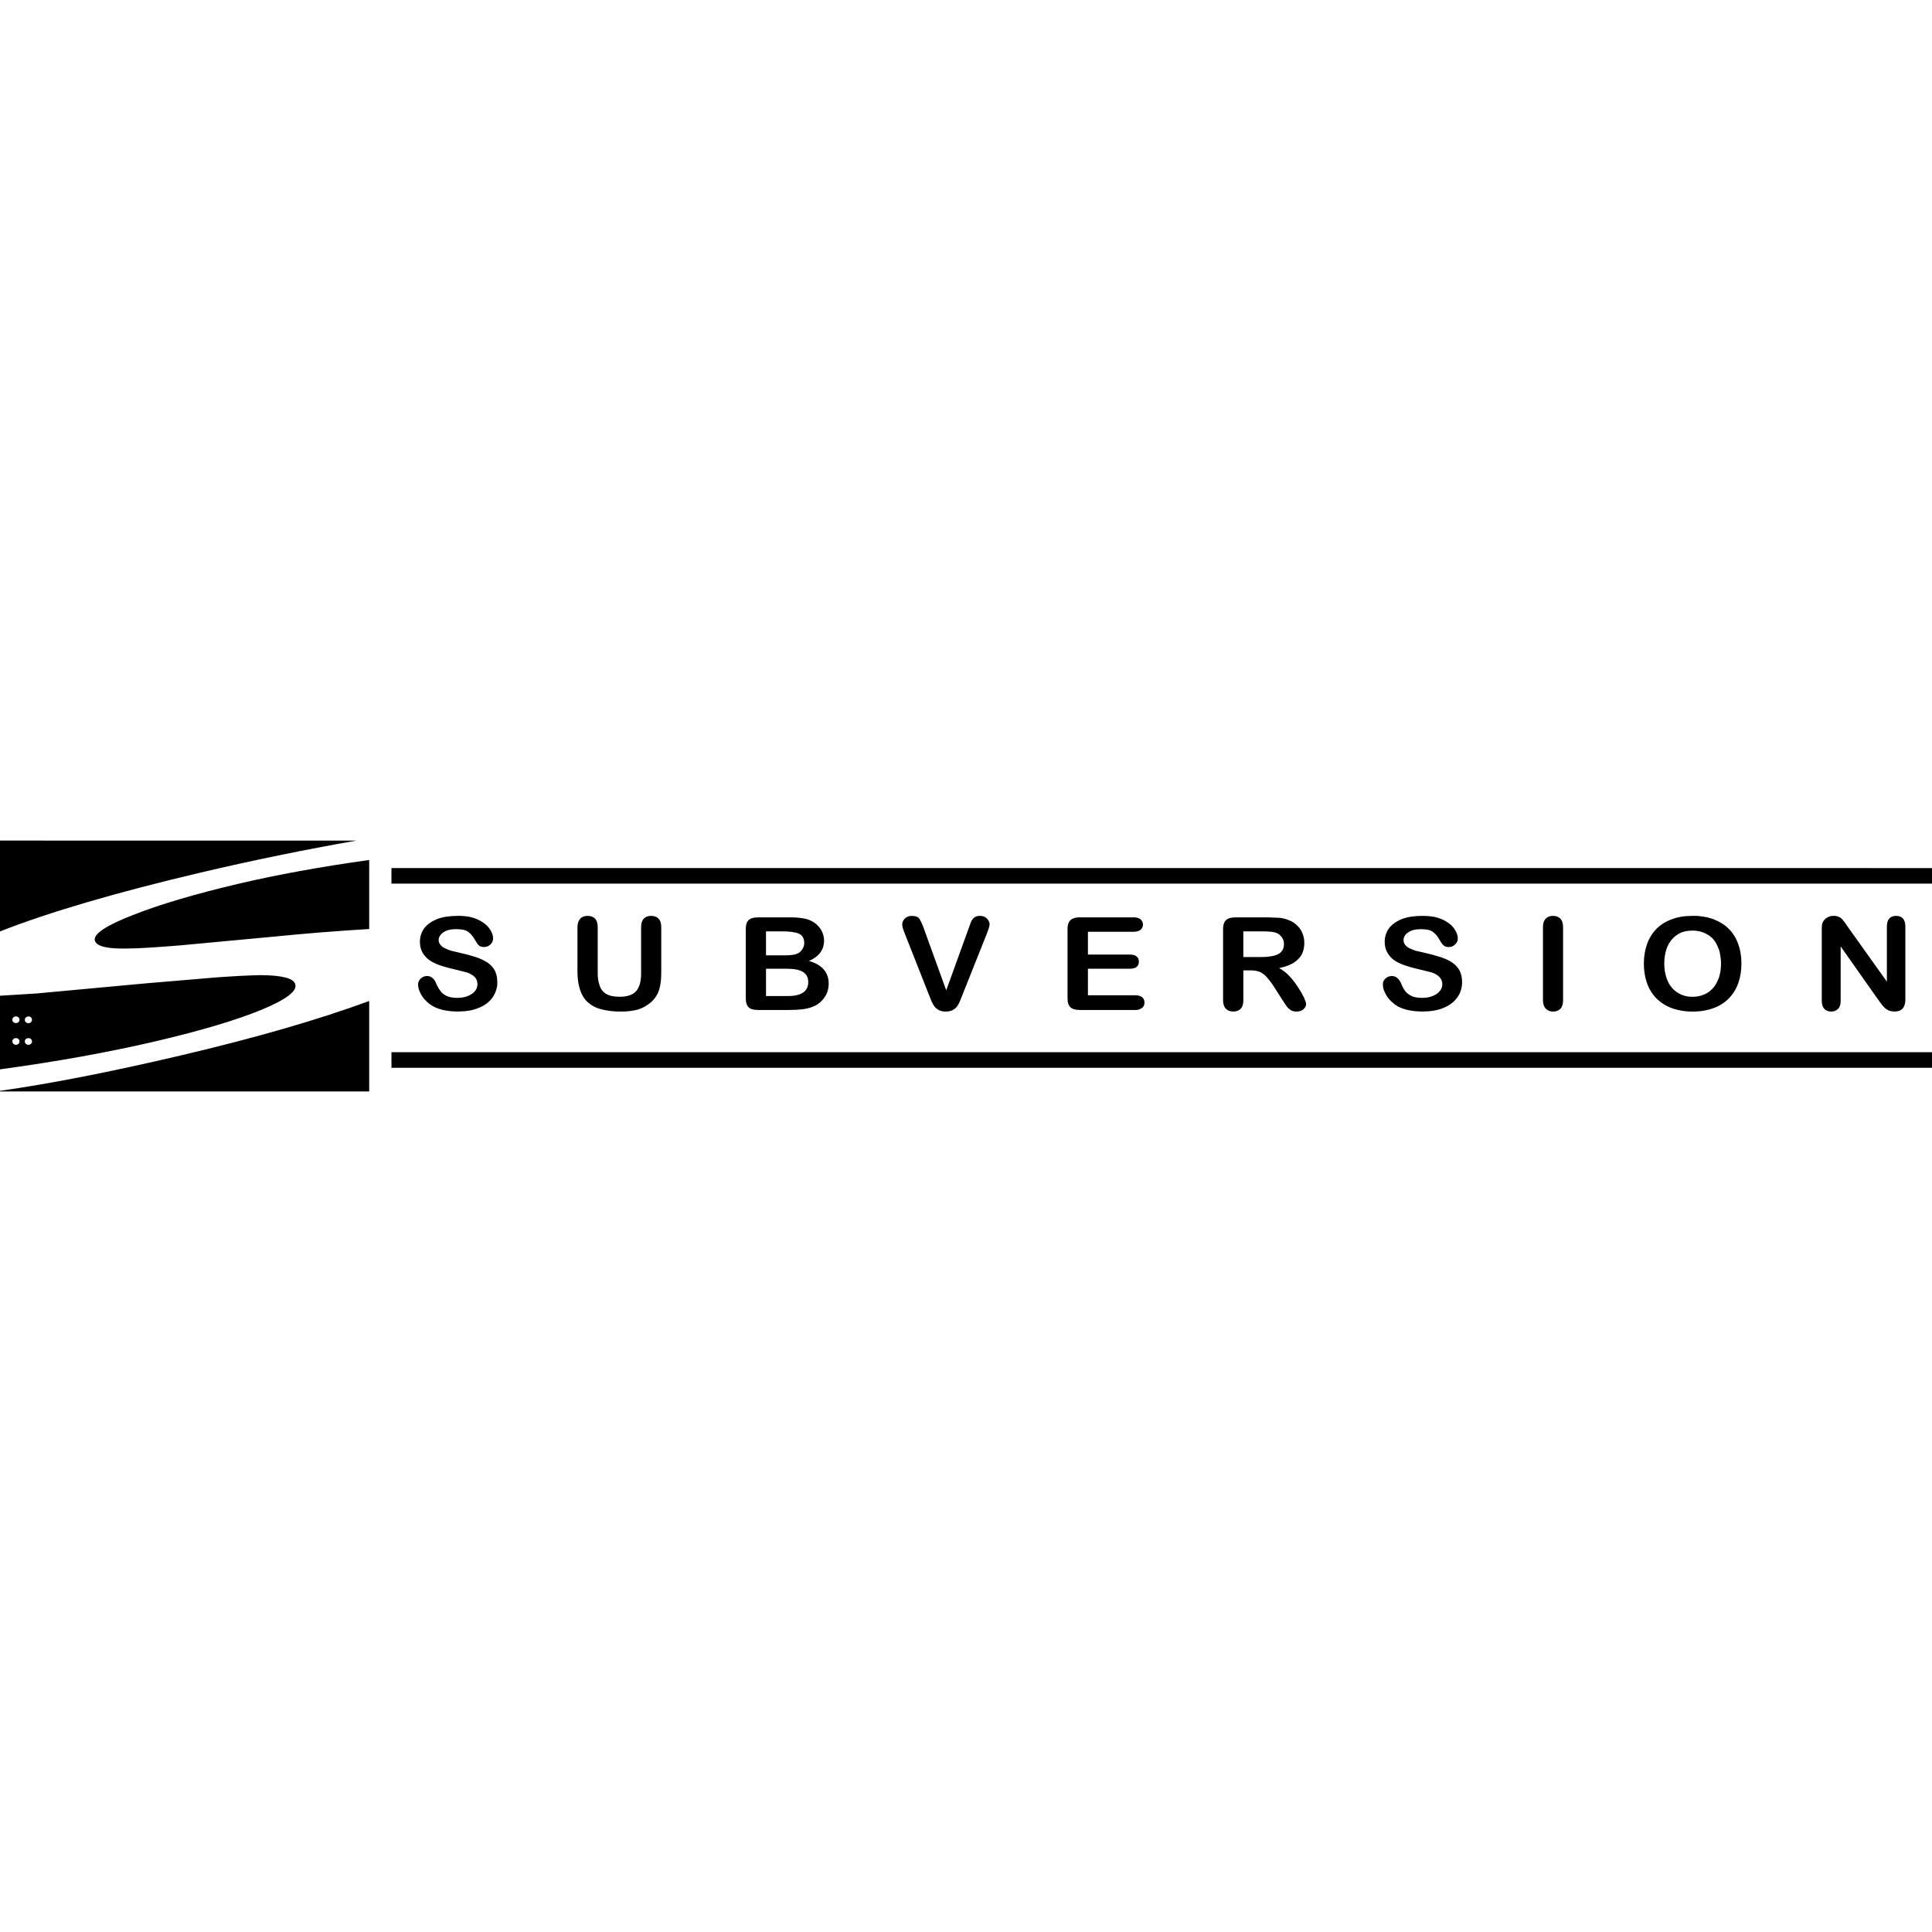
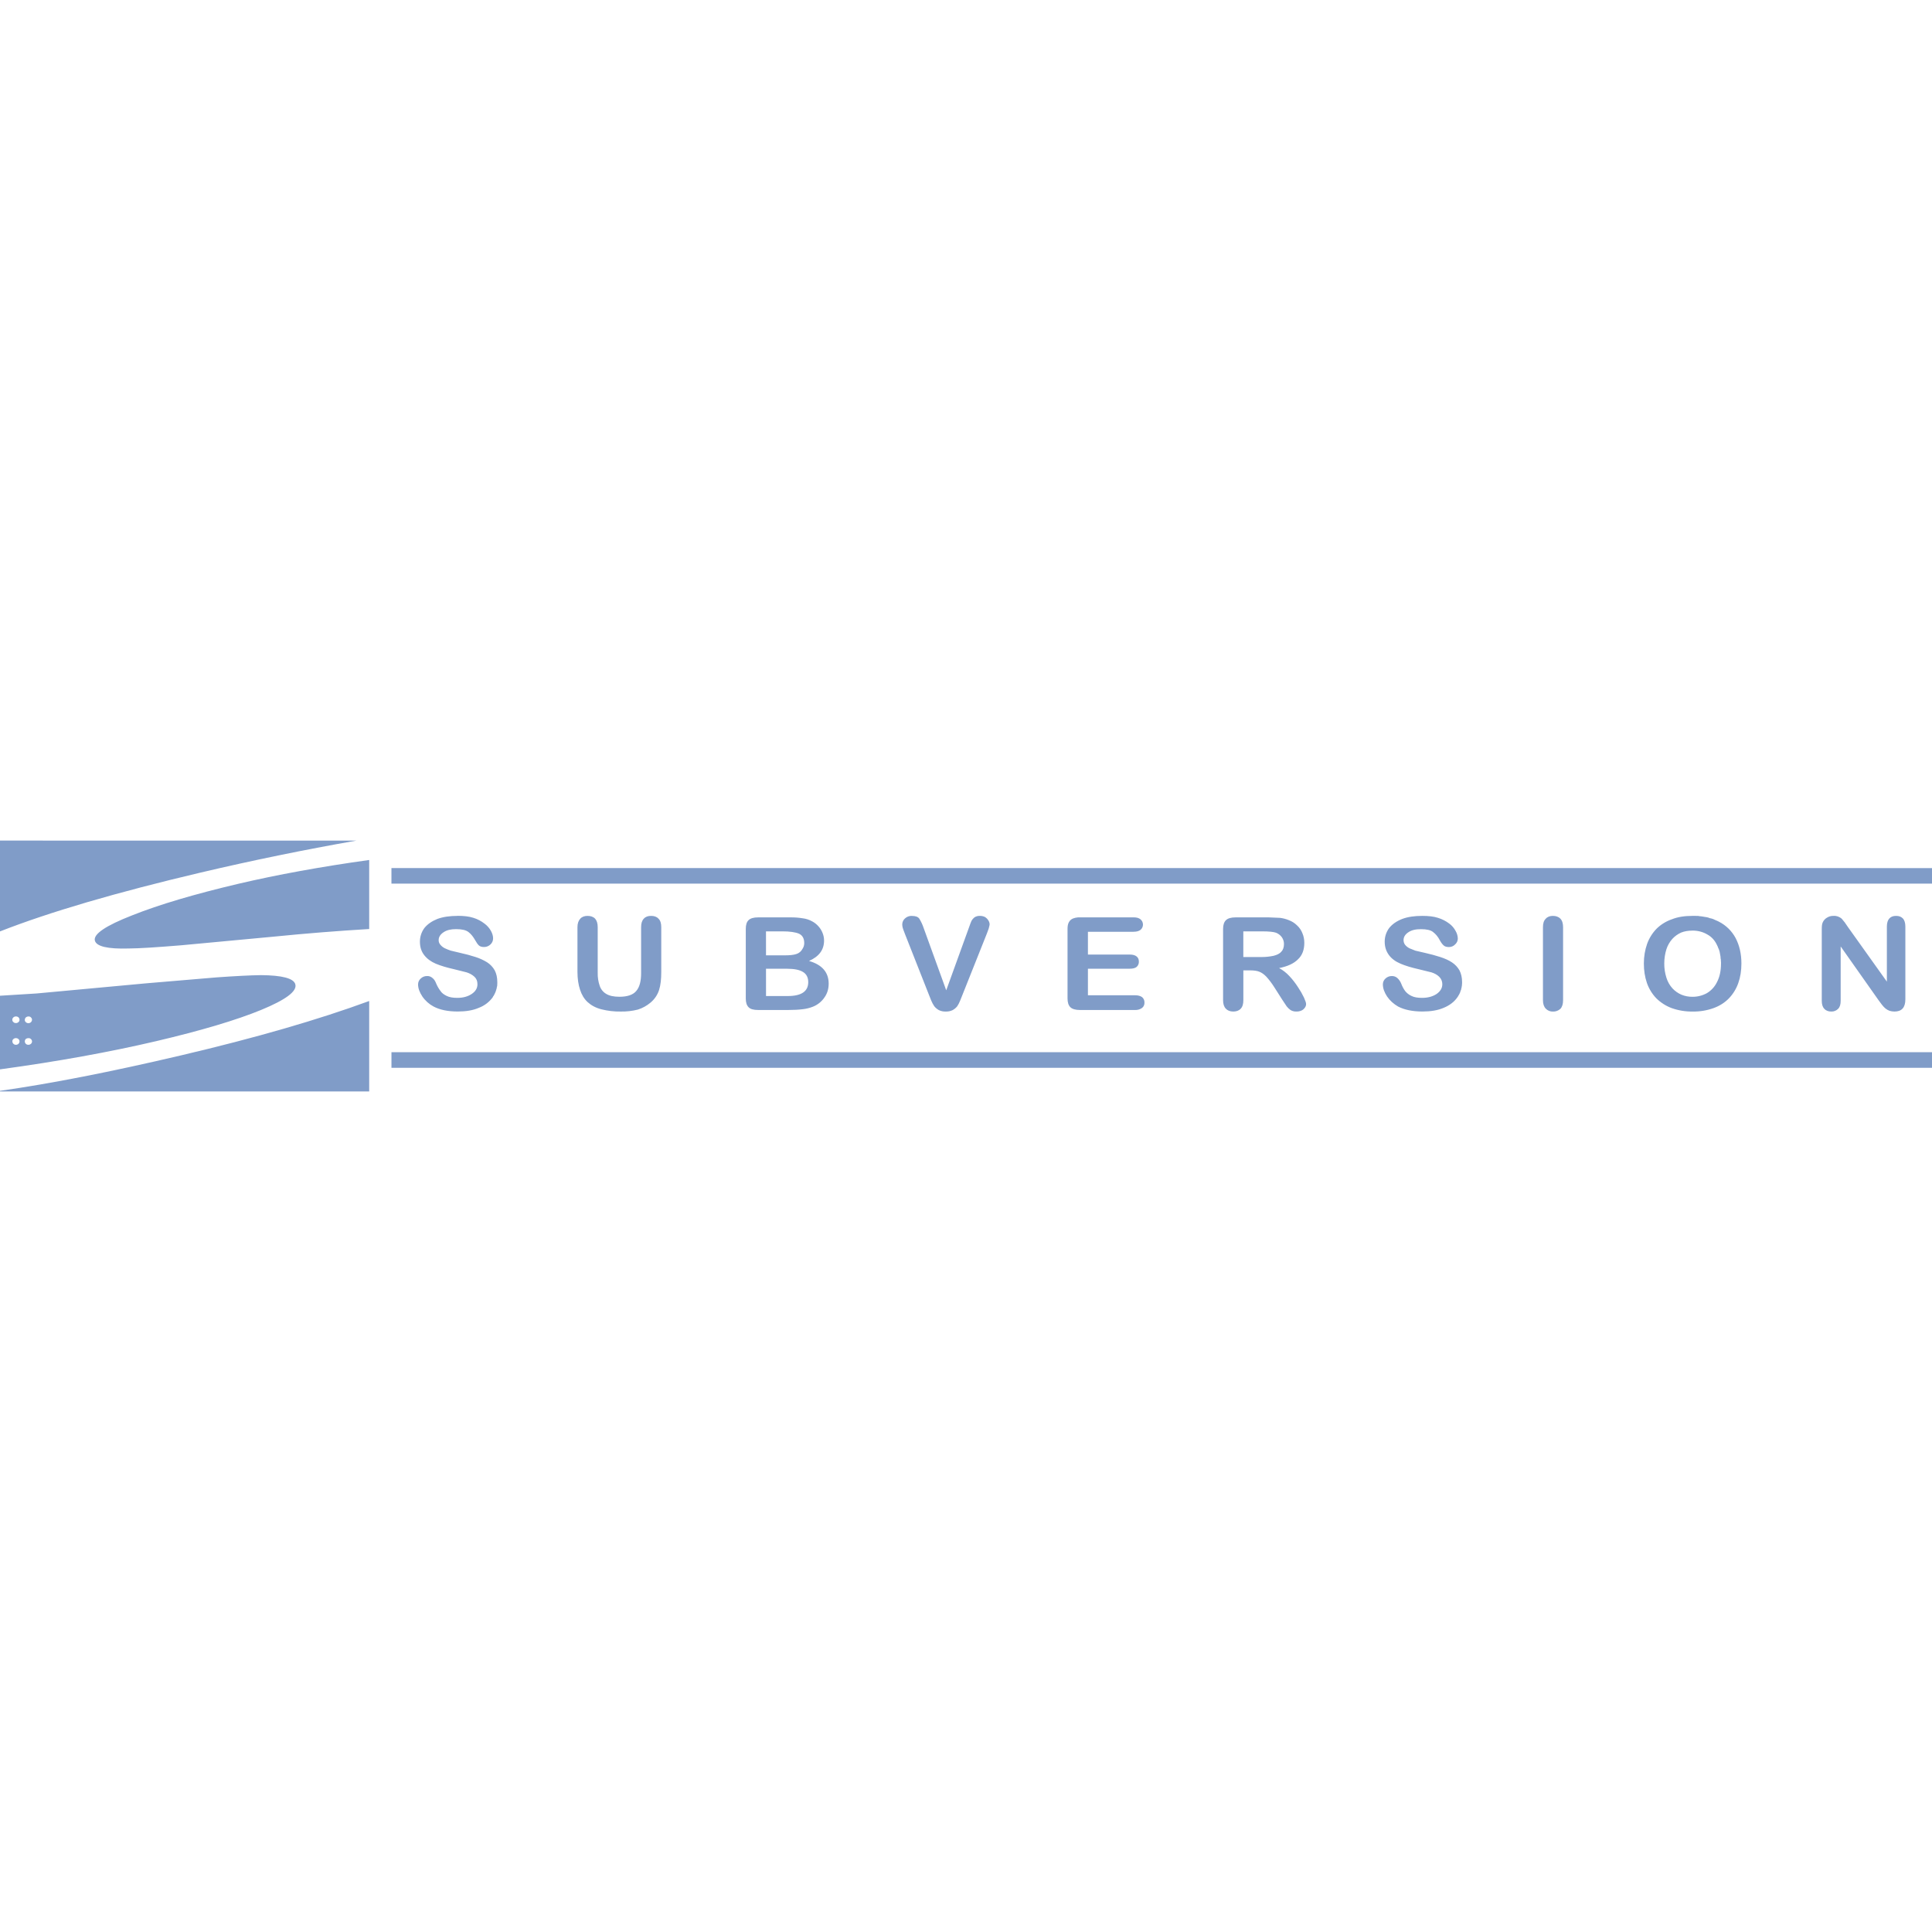
<svg xmlns="http://www.w3.org/2000/svg" viewBox="0 0 128 128">
-   <path d="M0 55.69v6.019c3.307-1.295 7.725-2.586 13.28-3.896a182.719 182.719 0 0 1 10.333-2.121zm24.46 1.286c-3.223.448-6.114.98-8.659 1.575-2.912.687-5.257 1.38-7.03 2.087-1.777.692-2.6 1.255-2.485 1.682.104.384.847.56 2.234.52.715-.004 1.868-.08 3.47-.211l6.211-.58a155.61 155.61 0 0 1 6.259-.499zm1.474.536v1.031H128v-1.03zm4.382 3.164-.002.004c-.511 0-.957.063-1.337.202-.367.148-.658.348-.861.603a1.513 1.513 0 0 0-.295.904c0 .36.096.651.287.895.191.243.445.426.76.562.323.136.723.256 1.203.364l.845.211c.203.065.38.164.516.291.136.128.2.287.2.495 0 .26-.12.467-.372.64-.252.17-.563.264-.962.264-.295 0-.527-.04-.702-.128-.184-.088-.32-.188-.412-.327a2.28 2.28 0 0 1-.283-.489c-.063-.167-.144-.294-.247-.37a.489.489 0 0 0-.356-.132.592.592 0 0 0-.427.168.511.511 0 0 0-.173.382c0 .26.096.52.283.803a2.106 2.106 0 0 0 .744.667c.416.22.947.33 1.601.33.543 0 1.015-.075 1.403-.247a2.014 2.014 0 0 0 .918-.698l.024-.058.043-.051.087-.176.028-.068.022-.055.016-.057.04-.13.007-.062.02-.071.01-.068v-.061l.004-.067v-.08c0-.303-.06-.563-.172-.779a1.523 1.523 0 0 0-.503-.532 3.48 3.48 0 0 0-.764-.35 10.465 10.465 0 0 0-1.019-.274l-.629-.15a3.579 3.579 0 0 1-.38-.152.859.859 0 0 1-.308-.24.457.457 0 0 1-.111-.306c0-.2.11-.377.322-.517.212-.148.49-.208.831-.208.38 0 .651.057.827.196.168.128.306.303.438.535.092.167.171.276.247.348.076.071.19.105.35.105a.6.6 0 0 0 .424-.176.539.539 0 0 0 .168-.392c0-.164-.049-.327-.14-.495a1.516 1.516 0 0 0-.432-.49 2.3 2.3 0 0 0-.73-.38c-.296-.097-.648-.133-1.05-.133zm81.924.002-.122.002c-.5 0-.95.064-1.35.224a2.7 2.7 0 0 0-1.01.62 2.802 2.802 0 0 0-.632 1.008c-.14.4-.216.83-.216 1.298 0 .467.065.89.2 1.286a2.8 2.8 0 0 0 .62 1.019 2.894 2.894 0 0 0 1.024.655 3.98 3.98 0 0 0 1.391.227 3.885 3.885 0 0 0 1.381-.227c.4-.144.744-.363 1.02-.647a2.79 2.79 0 0 0 .619-1.01c.139-.387.208-.828.208-1.295 0-.643-.129-1.198-.38-1.682a2.587 2.587 0 0 0-1.114-1.094l-.09-.044-.094-.04-.105-.047-.097-.045-.103-.032-.105-.022-.11-.041-.102-.024-.11-.016-.117-.02-.119-.02-.117-.01-.114-.02h-.125zm9.242 0v.002a.746.746 0 0 0-.427.11.681.681 0 0 0-.29.311c-.057.112-.068.274-.068.477v4.73c0 .231.052.41.172.531.112.124.272.178.455.178a.601.601 0 0 0 .455-.178c.12-.123.17-.292.17-.532v-3.603l2.525 3.583.212.283c.075.096.151.18.235.248.084.067.177.12.27.152a1.125 1.125 0 0 0 .322.047c.48 0 .722-.264.722-.807v-4.82c0-.243-.057-.428-.168-.544-.112-.115-.258-.166-.45-.166-.183 0-.332.05-.44.166-.109.116-.167.3-.167.544v3.645l-2.58-3.617-.212-.309-.2-.243a.767.767 0 0 0-.227-.137.787.787 0 0 0-.309-.051zm-82.557.002c-.191 0-.36.052-.479.184-.12.132-.188.31-.188.566v2.952c0 .459.061.86.172 1.191.105.327.272.608.503.82.231.21.531.378.902.474a4.918 4.918 0 0 0 1.298.15 4.3 4.3 0 0 0 1.13-.13 2.44 2.44 0 0 0 .823-.451 1.81 1.81 0 0 0 .58-.847c.104-.323.144-.724.144-1.2v-2.96c0-.255-.056-.444-.184-.565-.12-.132-.287-.184-.49-.184-.204 0-.362.052-.481.184-.12.12-.18.31-.18.566v3.05c0 .524-.1.92-.323 1.176-.211.256-.586.382-1.114.382-.367 0-.663-.06-.874-.19a.961.961 0 0 1-.432-.536 2.457 2.457 0 0 1-.132-.859V61.43c0-.256-.06-.438-.172-.566-.128-.132-.3-.184-.503-.184zm21.498 0a.637.637 0 0 0-.463.166.532.532 0 0 0-.184.392.9.9 0 0 0 .025.204c.017.08.05.155.074.223l.083.22 1.569 3.979.172.431a2.055 2.055 0 0 0 .2.372c.084.104.183.188.302.255a.959.959 0 0 0 .46.095.96.96 0 0 0 .455-.095c.12-.067.22-.15.304-.255.072-.104.136-.236.192-.372l.172-.431 1.597-4.01.081-.22a.961.961 0 0 0 .064-.204c.016-.076.04-.139.04-.194a.51.51 0 0 0-.096-.273.66.66 0 0 0-.22-.212.736.736 0 0 0-.322-.071.607.607 0 0 0-.372.1.777.777 0 0 0-.192.228c-.04.08-.092.233-.172.455L62.69 65.61l-1.494-4.122a3.006 3.006 0 0 0-.287-.621c-.092-.132-.258-.184-.486-.184zm33.8 0c-.511 0-.954.063-1.321.202-.38.148-.663.348-.867.603a1.513 1.513 0 0 0-.295.904c0 .36.104.651.287.895.183.243.439.426.762.562.316.136.711.256 1.19.364l.856.211c.211.065.386.164.514.291a.672.672 0 0 1 .208.495c0 .26-.13.467-.37.64-.252.17-.576.264-.972.264-.295 0-.527-.04-.702-.128a1.132 1.132 0 0 1-.42-.327 2.106 2.106 0 0 1-.259-.489 1.03 1.03 0 0 0-.255-.37.532.532 0 0 0-.36-.132.603.603 0 0 0-.431.168.504.504 0 0 0-.169.382c0 .26.093.52.277.803.189.276.435.495.73.667.424.22.964.33 1.619.33.543 0 1.009-.075 1.409-.247.395-.163.7-.399.904-.698l.04-.058.027-.051.04-.063.055-.111.028-.068.012-.057.027-.055.022-.068.008-.063.02-.061.008-.071.014-.068v-.061l.008-.067v-.08c0-.303-.061-.563-.173-.78a1.561 1.561 0 0 0-.502-.531c-.212-.14-.46-.25-.764-.35-.304-.1-.642-.19-1.009-.274l-.649-.15-.378-.152a.88.88 0 0 1-.305-.24.517.517 0 0 1-.098-.306c0-.2.102-.377.314-.517.212-.148.488-.208.839-.208.367 0 .648.057.811.196.168.128.316.303.436.535.092.167.175.276.259.348.075.071.196.105.344.105a.552.552 0 0 0 .416-.176.517.517 0 0 0 .176-.392 1.033 1.033 0 0 0-.145-.495 1.431 1.431 0 0 0-.42-.49 2.405 2.405 0 0 0-.743-.38c-.297-.097-.648-.131-1.05-.131zm8.66 0c-.19 0-.35.052-.47.184-.132.128-.188.31-.188.566v4.834c0 .251.064.436.188.563a.624.624 0 0 0 .47.192.693.693 0 0 0 .495-.18c.12-.127.18-.315.18-.573v-4.834c0-.256-.06-.447-.18-.568-.128-.132-.3-.184-.494-.184zm-31.471.097.002.002a1.166 1.166 0 0 0-.329.075.54.54 0 0 0-.27.247c-.064.112-.088.262-.088.442v4.608c0 .264.064.464.192.584.128.12.348.18.635.18H75.2a.736.736 0 0 0 .469-.14.416.416 0 0 0 .154-.35.436.436 0 0 0-.154-.36c-.112-.083-.266-.126-.47-.126h-3.121V64.18h2.772c.211 0 .367-.043.459-.123a.44.44 0 0 0 .144-.344c0-.144-.04-.254-.144-.342-.105-.088-.256-.129-.46-.129h-2.771v-1.51h3.011c.224 0 .363-.044.475-.128a.456.456 0 0 0 0-.695c-.111-.092-.251-.132-.475-.132h-3.536c-.048 0-.096-.004-.14 0zm-21.187.002c-.296 0-.5.06-.627.18-.128.12-.188.313-.188.584v4.608c0 .264.06.456.188.583.12.124.331.18.627.18h2.008c.352 0 .673-.017.928-.049a2.577 2.577 0 0 0 .69-.166 1.656 1.656 0 0 0 .766-.608c.196-.272.285-.582.285-.922 0-.746-.431-1.252-1.302-1.503.667-.296.996-.74.996-1.35a1.309 1.309 0 0 0-.101-.51 1.421 1.421 0 0 0-.271-.436 1.472 1.472 0 0 0-.416-.328 1.704 1.704 0 0 0-.62-.202 4.576 4.576 0 0 0-.826-.061Zm31.634 0c-.296 0-.503.06-.631.18s-.196.313-.196.584v4.72c0 .252.06.435.18.563.12.127.283.191.495.191.195 0 .364-.054.484-.178.128-.127.184-.317.184-.575V64.29h.467c.232 0 .434.027.594.09.16.065.305.166.46.325a5.082 5.082 0 0 1 .523.691l.532.835.295.443a1.176 1.176 0 0 0 .26.247.701.701 0 0 0 .387.095.777.777 0 0 0 .337-.067.532.532 0 0 0 .22-.188.399.399 0 0 0 .082-.24c0-.083-.048-.223-.14-.43a5.385 5.385 0 0 0-.4-.695 5.078 5.078 0 0 0-.574-.736 2.59 2.59 0 0 0-.674-.522c.563-.112.974-.301 1.25-.58.288-.268.42-.64.42-1.09 0-.224-.041-.44-.125-.636a1.37 1.37 0 0 0-.356-.522 1.53 1.53 0 0 0-.558-.352 2.25 2.25 0 0 0-.572-.148l-.764-.032zm30.259.874c.38 0 .71.088.999.26.295.16.51.407.659.744l.027.055.028.077.028.063.028.062.02.071.02.06.017.088.012.064.012.071.016.081.008.08.004.078.017.074v.087l.008.07v.094c0 .488-.089.897-.265 1.233a1.728 1.728 0 0 1-.674.736 1.953 1.953 0 0 1-.946.239 1.871 1.871 0 0 1-.74-.14 1.784 1.784 0 0 1-.59-.416 1.88 1.88 0 0 1-.4-.702 3.052 3.052 0 0 1-.144-.95c0-.34.053-.66.144-.948a1.92 1.92 0 0 1 .39-.679c.164-.18.361-.319.58-.419.232-.092.476-.13.744-.13zm-61.369.052h1.092c.48 0 .848.053 1.089.152.228.105.352.31.352.618a.665.665 0 0 1-.113.387.685.685 0 0 1-.41.345c-.188.064-.447.087-.779.087h-1.23zm31.624 0h1.239c.455 0 .767.033.922.089a.849.849 0 0 1 .388.295.76.76 0 0 1 .144.45c0 .225-.06.4-.18.515-.111.136-.289.213-.508.27a3.763 3.763 0 0 1-.806.082h-1.199ZM50.75 64.182h1.393c.472 0 .824.068 1.055.212.232.136.35.37.35.674 0 .612-.45.922-1.357.922h-1.44zm-33.45.423c-.71.009-1.693.06-2.952.149l-4.693.396-7.238.67L0 65.97v4.878c3.81-.52 7.257-1.145 10.328-1.864 3.02-.71 5.342-1.403 6.971-2.073 1.629-.671 2.395-1.235 2.267-1.698-.104-.396-.87-.595-2.267-.608zm7.16 1.714c-3.346 1.23-7.5 2.437-12.469 3.603C7.37 71.009 3.375 71.791 0 72.271v.04h24.46ZM1.024 67.342c.012-.004.02 0 .032 0a.24.24 0 0 1 .176.067.22.22 0 0 1 .043.244.248.248 0 0 1-.259.126c-.12-.016-.212-.122-.2-.233.004-.105.096-.192.208-.204zm.867 0c.052 0 .104.011.144.051.08.057.107.164.071.248a.237.237 0 0 1-.235.148.25.25 0 0 1-.208-.127.222.222 0 0 1 .097-.288.286.286 0 0 1 .13-.032Zm-.835 1.436a.235.235 0 0 1 .23.157.22.22 0 0 1-.126.263.24.24 0 0 1-.298-.071c-.065-.092-.06-.22.031-.291a.241.241 0 0 1 .163-.058zm.835 0a.225.225 0 0 1 .195.105.207.207 0 0 1-.06.291c-.097.072-.252.06-.327-.032a.225.225 0 0 1 .023-.318.294.294 0 0 1 .167-.044zm24.044.932v1.035H128V69.71Z" />
+   <path fill="#809cc8" d="M0 55.69v6.019c3.307-1.295 7.725-2.586 13.28-3.896a182.719 182.719 0 0 1 10.333-2.121zm24.46 1.286c-3.223.448-6.114.98-8.659 1.575-2.912.687-5.257 1.38-7.03 2.087-1.777.692-2.6 1.255-2.485 1.682.104.384.847.56 2.234.52.715-.004 1.868-.08 3.47-.211l6.211-.58a155.61 155.61 0 0 1 6.259-.499zm1.474.536v1.031H128v-1.03zm4.382 3.164-.002.004c-.511 0-.957.063-1.337.202-.367.148-.658.348-.861.603a1.513 1.513 0 0 0-.295.904c0 .36.096.651.287.895.191.243.445.426.76.562.323.136.723.256 1.203.364l.845.211c.203.065.38.164.516.291.136.128.2.287.2.495 0 .26-.12.467-.372.64-.252.17-.563.264-.962.264-.295 0-.527-.04-.702-.128-.184-.088-.32-.188-.412-.327a2.28 2.28 0 0 1-.283-.489c-.063-.167-.144-.294-.247-.37a.489.489 0 0 0-.356-.132.592.592 0 0 0-.427.168.511.511 0 0 0-.173.382c0 .26.096.52.283.803a2.106 2.106 0 0 0 .744.667c.416.22.947.33 1.601.33.543 0 1.015-.075 1.403-.247a2.014 2.014 0 0 0 .918-.698l.024-.058.043-.051.087-.176.028-.068.022-.055.016-.057.04-.13.007-.062.02-.071.01-.068v-.061l.004-.067v-.08c0-.303-.06-.563-.172-.779a1.523 1.523 0 0 0-.503-.532 3.48 3.48 0 0 0-.764-.35 10.465 10.465 0 0 0-1.019-.274l-.629-.15a3.579 3.579 0 0 1-.38-.152.859.859 0 0 1-.308-.24.457.457 0 0 1-.111-.306c0-.2.11-.377.322-.517.212-.148.49-.208.831-.208.38 0 .651.057.827.196.168.128.306.303.438.535.092.167.171.276.247.348.076.071.19.105.35.105a.6.6 0 0 0 .424-.176.539.539 0 0 0 .168-.392c0-.164-.049-.327-.14-.495a1.516 1.516 0 0 0-.432-.49 2.3 2.3 0 0 0-.73-.38c-.296-.097-.648-.133-1.05-.133zm81.924.002-.122.002c-.5 0-.95.064-1.35.224a2.7 2.7 0 0 0-1.01.62 2.802 2.802 0 0 0-.632 1.008c-.14.4-.216.83-.216 1.298 0 .467.065.89.2 1.286a2.8 2.8 0 0 0 .62 1.019 2.894 2.894 0 0 0 1.024.655 3.98 3.98 0 0 0 1.391.227 3.885 3.885 0 0 0 1.381-.227c.4-.144.744-.363 1.02-.647a2.79 2.79 0 0 0 .619-1.01c.139-.387.208-.828.208-1.295 0-.643-.129-1.198-.38-1.682a2.587 2.587 0 0 0-1.114-1.094l-.09-.044-.094-.04-.105-.047-.097-.045-.103-.032-.105-.022-.11-.041-.102-.024-.11-.016-.117-.02-.119-.02-.117-.01-.114-.02h-.125zm9.242 0v.002a.746.746 0 0 0-.427.11.681.681 0 0 0-.29.311c-.057.112-.068.274-.068.477v4.73c0 .231.052.41.172.531.112.124.272.178.455.178a.601.601 0 0 0 .455-.178c.12-.123.17-.292.17-.532v-3.603l2.525 3.583.212.283c.075.096.151.18.235.248.084.067.177.12.27.152a1.125 1.125 0 0 0 .322.047c.48 0 .722-.264.722-.807v-4.82c0-.243-.057-.428-.168-.544-.112-.115-.258-.166-.45-.166-.183 0-.332.05-.44.166-.109.116-.167.3-.167.544v3.645l-2.58-3.617-.212-.309-.2-.243a.767.767 0 0 0-.227-.137.787.787 0 0 0-.309-.051zm-82.557.002c-.191 0-.36.052-.479.184-.12.132-.188.31-.188.566v2.952c0 .459.061.86.172 1.191.105.327.272.608.503.82.231.21.531.378.902.474a4.918 4.918 0 0 0 1.298.15 4.3 4.3 0 0 0 1.13-.13 2.44 2.44 0 0 0 .823-.451 1.81 1.81 0 0 0 .58-.847c.104-.323.144-.724.144-1.2v-2.96c0-.255-.056-.444-.184-.565-.12-.132-.287-.184-.49-.184-.204 0-.362.052-.481.184-.12.12-.18.31-.18.566v3.05c0 .524-.1.92-.323 1.176-.211.256-.586.382-1.114.382-.367 0-.663-.06-.874-.19a.961.961 0 0 1-.432-.536 2.457 2.457 0 0 1-.132-.859V61.43c0-.256-.06-.438-.172-.566-.128-.132-.3-.184-.503-.184zm21.498 0a.637.637 0 0 0-.463.166.532.532 0 0 0-.184.392.9.9 0 0 0 .025.204c.017.08.05.155.074.223l.083.22 1.569 3.979.172.431a2.055 2.055 0 0 0 .2.372c.084.104.183.188.302.255a.959.959 0 0 0 .46.095.96.96 0 0 0 .455-.095c.12-.067.22-.15.304-.255.072-.104.136-.236.192-.372l.172-.431 1.597-4.01.081-.22a.961.961 0 0 0 .064-.204c.016-.076.04-.139.04-.194a.51.51 0 0 0-.096-.273.66.66 0 0 0-.22-.212.736.736 0 0 0-.322-.071.607.607 0 0 0-.372.1.777.777 0 0 0-.192.228c-.04.08-.092.233-.172.455L62.69 65.61l-1.494-4.122a3.006 3.006 0 0 0-.287-.621c-.092-.132-.258-.184-.486-.184zm33.8 0c-.511 0-.954.063-1.321.202-.38.148-.663.348-.867.603a1.513 1.513 0 0 0-.295.904c0 .36.104.651.287.895.183.243.439.426.762.562.316.136.711.256 1.19.364l.856.211c.211.065.386.164.514.291a.672.672 0 0 1 .208.495c0 .26-.13.467-.37.64-.252.17-.576.264-.972.264-.295 0-.527-.04-.702-.128a1.132 1.132 0 0 1-.42-.327 2.106 2.106 0 0 1-.259-.489 1.03 1.03 0 0 0-.255-.37.532.532 0 0 0-.36-.132.603.603 0 0 0-.431.168.504.504 0 0 0-.169.382c0 .26.093.52.277.803.189.276.435.495.73.667.424.22.964.33 1.619.33.543 0 1.009-.075 1.409-.247.395-.163.7-.399.904-.698l.04-.058.027-.051.04-.063.055-.111.028-.068.012-.057.027-.055.022-.068.008-.063.02-.061.008-.071.014-.068v-.061l.008-.067v-.08c0-.303-.061-.563-.173-.78a1.561 1.561 0 0 0-.502-.531c-.212-.14-.46-.25-.764-.35-.304-.1-.642-.19-1.009-.274l-.649-.15-.378-.152a.88.88 0 0 1-.305-.24.517.517 0 0 1-.098-.306c0-.2.102-.377.314-.517.212-.148.488-.208.839-.208.367 0 .648.057.811.196.168.128.316.303.436.535.092.167.175.276.259.348.075.071.196.105.344.105a.552.552 0 0 0 .416-.176.517.517 0 0 0 .176-.392 1.033 1.033 0 0 0-.145-.495 1.431 1.431 0 0 0-.42-.49 2.405 2.405 0 0 0-.743-.38c-.297-.097-.648-.131-1.05-.131zm8.66 0c-.19 0-.35.052-.47.184-.132.128-.188.31-.188.566v4.834c0 .251.064.436.188.563a.624.624 0 0 0 .47.192.693.693 0 0 0 .495-.18c.12-.127.18-.315.18-.573v-4.834c0-.256-.06-.447-.18-.568-.128-.132-.3-.184-.494-.184zm-31.471.097.002.002a1.166 1.166 0 0 0-.329.075.54.54 0 0 0-.27.247c-.064.112-.088.262-.088.442v4.608c0 .264.064.464.192.584.128.12.348.18.635.18H75.2a.736.736 0 0 0 .469-.14.416.416 0 0 0 .154-.35.436.436 0 0 0-.154-.36c-.112-.083-.266-.126-.47-.126h-3.121V64.18h2.772c.211 0 .367-.043.459-.123a.44.44 0 0 0 .144-.344c0-.144-.04-.254-.144-.342-.105-.088-.256-.129-.46-.129h-2.771v-1.51h3.011c.224 0 .363-.044.475-.128a.456.456 0 0 0 0-.695c-.111-.092-.251-.132-.475-.132h-3.536c-.048 0-.096-.004-.14 0zm-21.187.002c-.296 0-.5.06-.627.18-.128.12-.188.313-.188.584v4.608c0 .264.06.456.188.583.12.124.331.18.627.18h2.008c.352 0 .673-.017.928-.049a2.577 2.577 0 0 0 .69-.166 1.656 1.656 0 0 0 .766-.608c.196-.272.285-.582.285-.922 0-.746-.431-1.252-1.302-1.503.667-.296.996-.74.996-1.35a1.309 1.309 0 0 0-.101-.51 1.421 1.421 0 0 0-.271-.436 1.472 1.472 0 0 0-.416-.328 1.704 1.704 0 0 0-.62-.202 4.576 4.576 0 0 0-.826-.061Zm31.634 0c-.296 0-.503.06-.631.18s-.196.313-.196.584v4.72c0 .252.06.435.18.563.12.127.283.191.495.191.195 0 .364-.054.484-.178.128-.127.184-.317.184-.575V64.29h.467c.232 0 .434.027.594.09.16.065.305.166.46.325a5.082 5.082 0 0 1 .523.691l.532.835.295.443a1.176 1.176 0 0 0 .26.247.701.701 0 0 0 .387.095.777.777 0 0 0 .337-.067.532.532 0 0 0 .22-.188.399.399 0 0 0 .082-.24c0-.083-.048-.223-.14-.43a5.385 5.385 0 0 0-.4-.695 5.078 5.078 0 0 0-.574-.736 2.59 2.59 0 0 0-.674-.522c.563-.112.974-.301 1.25-.58.288-.268.42-.64.42-1.09 0-.224-.041-.44-.125-.636a1.37 1.37 0 0 0-.356-.522 1.53 1.53 0 0 0-.558-.352 2.25 2.25 0 0 0-.572-.148l-.764-.032zm30.259.874c.38 0 .71.088.999.26.295.16.51.407.659.744l.027.055.028.077.028.063.028.062.02.071.02.06.017.088.012.064.012.071.016.081.008.08.004.078.017.074v.087l.008.07v.094c0 .488-.089.897-.265 1.233a1.728 1.728 0 0 1-.674.736 1.953 1.953 0 0 1-.946.239 1.871 1.871 0 0 1-.74-.14 1.784 1.784 0 0 1-.59-.416 1.88 1.88 0 0 1-.4-.702 3.052 3.052 0 0 1-.144-.95c0-.34.053-.66.144-.948a1.92 1.92 0 0 1 .39-.679c.164-.18.361-.319.58-.419.232-.092.476-.13.744-.13zm-61.369.052h1.092c.48 0 .848.053 1.089.152.228.105.352.31.352.618a.665.665 0 0 1-.113.387.685.685 0 0 1-.41.345c-.188.064-.447.087-.779.087h-1.23zm31.624 0h1.239c.455 0 .767.033.922.089a.849.849 0 0 1 .388.295.76.76 0 0 1 .144.45c0 .225-.06.4-.18.515-.111.136-.289.213-.508.27a3.763 3.763 0 0 1-.806.082h-1.199ZM50.75 64.182h1.393c.472 0 .824.068 1.055.212.232.136.35.37.35.674 0 .612-.45.922-1.357.922h-1.44zm-33.45.423c-.71.009-1.693.06-2.952.149l-4.693.396-7.238.67L0 65.97v4.878c3.81-.52 7.257-1.145 10.328-1.864 3.02-.71 5.342-1.403 6.971-2.073 1.629-.671 2.395-1.235 2.267-1.698-.104-.396-.87-.595-2.267-.608zm7.16 1.714c-3.346 1.23-7.5 2.437-12.469 3.603C7.37 71.009 3.375 71.791 0 72.271v.04h24.46ZM1.024 67.342c.012-.004.02 0 .032 0a.24.24 0 0 1 .176.067.22.22 0 0 1 .043.244.248.248 0 0 1-.259.126c-.12-.016-.212-.122-.2-.233.004-.105.096-.192.208-.204zm.867 0c.052 0 .104.011.144.051.08.057.107.164.071.248a.237.237 0 0 1-.235.148.25.25 0 0 1-.208-.127.222.222 0 0 1 .097-.288.286.286 0 0 1 .13-.032Zm-.835 1.436a.235.235 0 0 1 .23.157.22.22 0 0 1-.126.263.24.24 0 0 1-.298-.071c-.065-.092-.06-.22.031-.291a.241.241 0 0 1 .163-.058zm.835 0a.225.225 0 0 1 .195.105.207.207 0 0 1-.06.291c-.097.072-.252.06-.327-.032a.225.225 0 0 1 .023-.318.294.294 0 0 1 .167-.044zm24.044.932v1.035H128V69.71Z" />
</svg>
